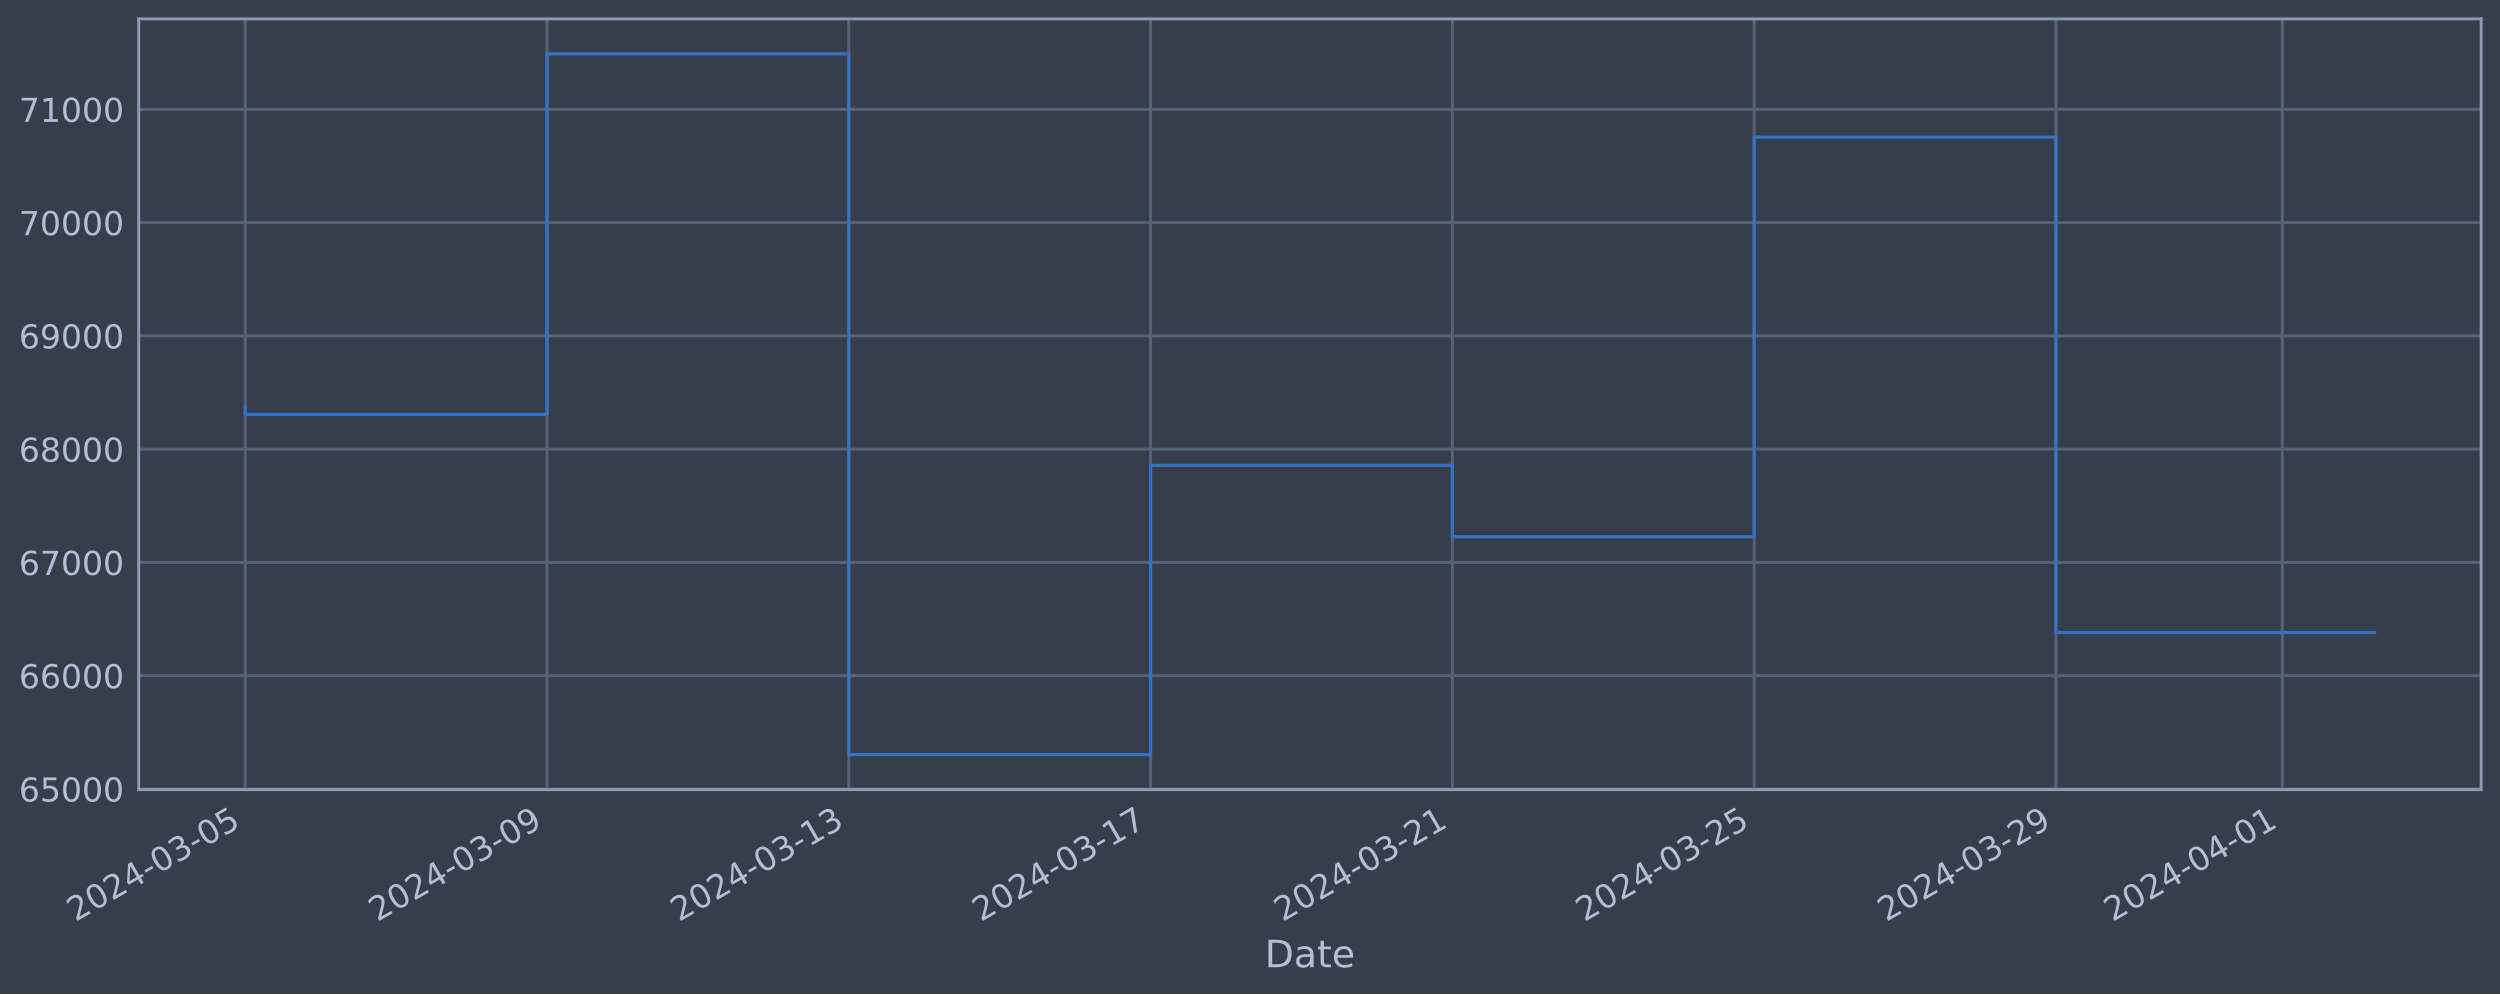
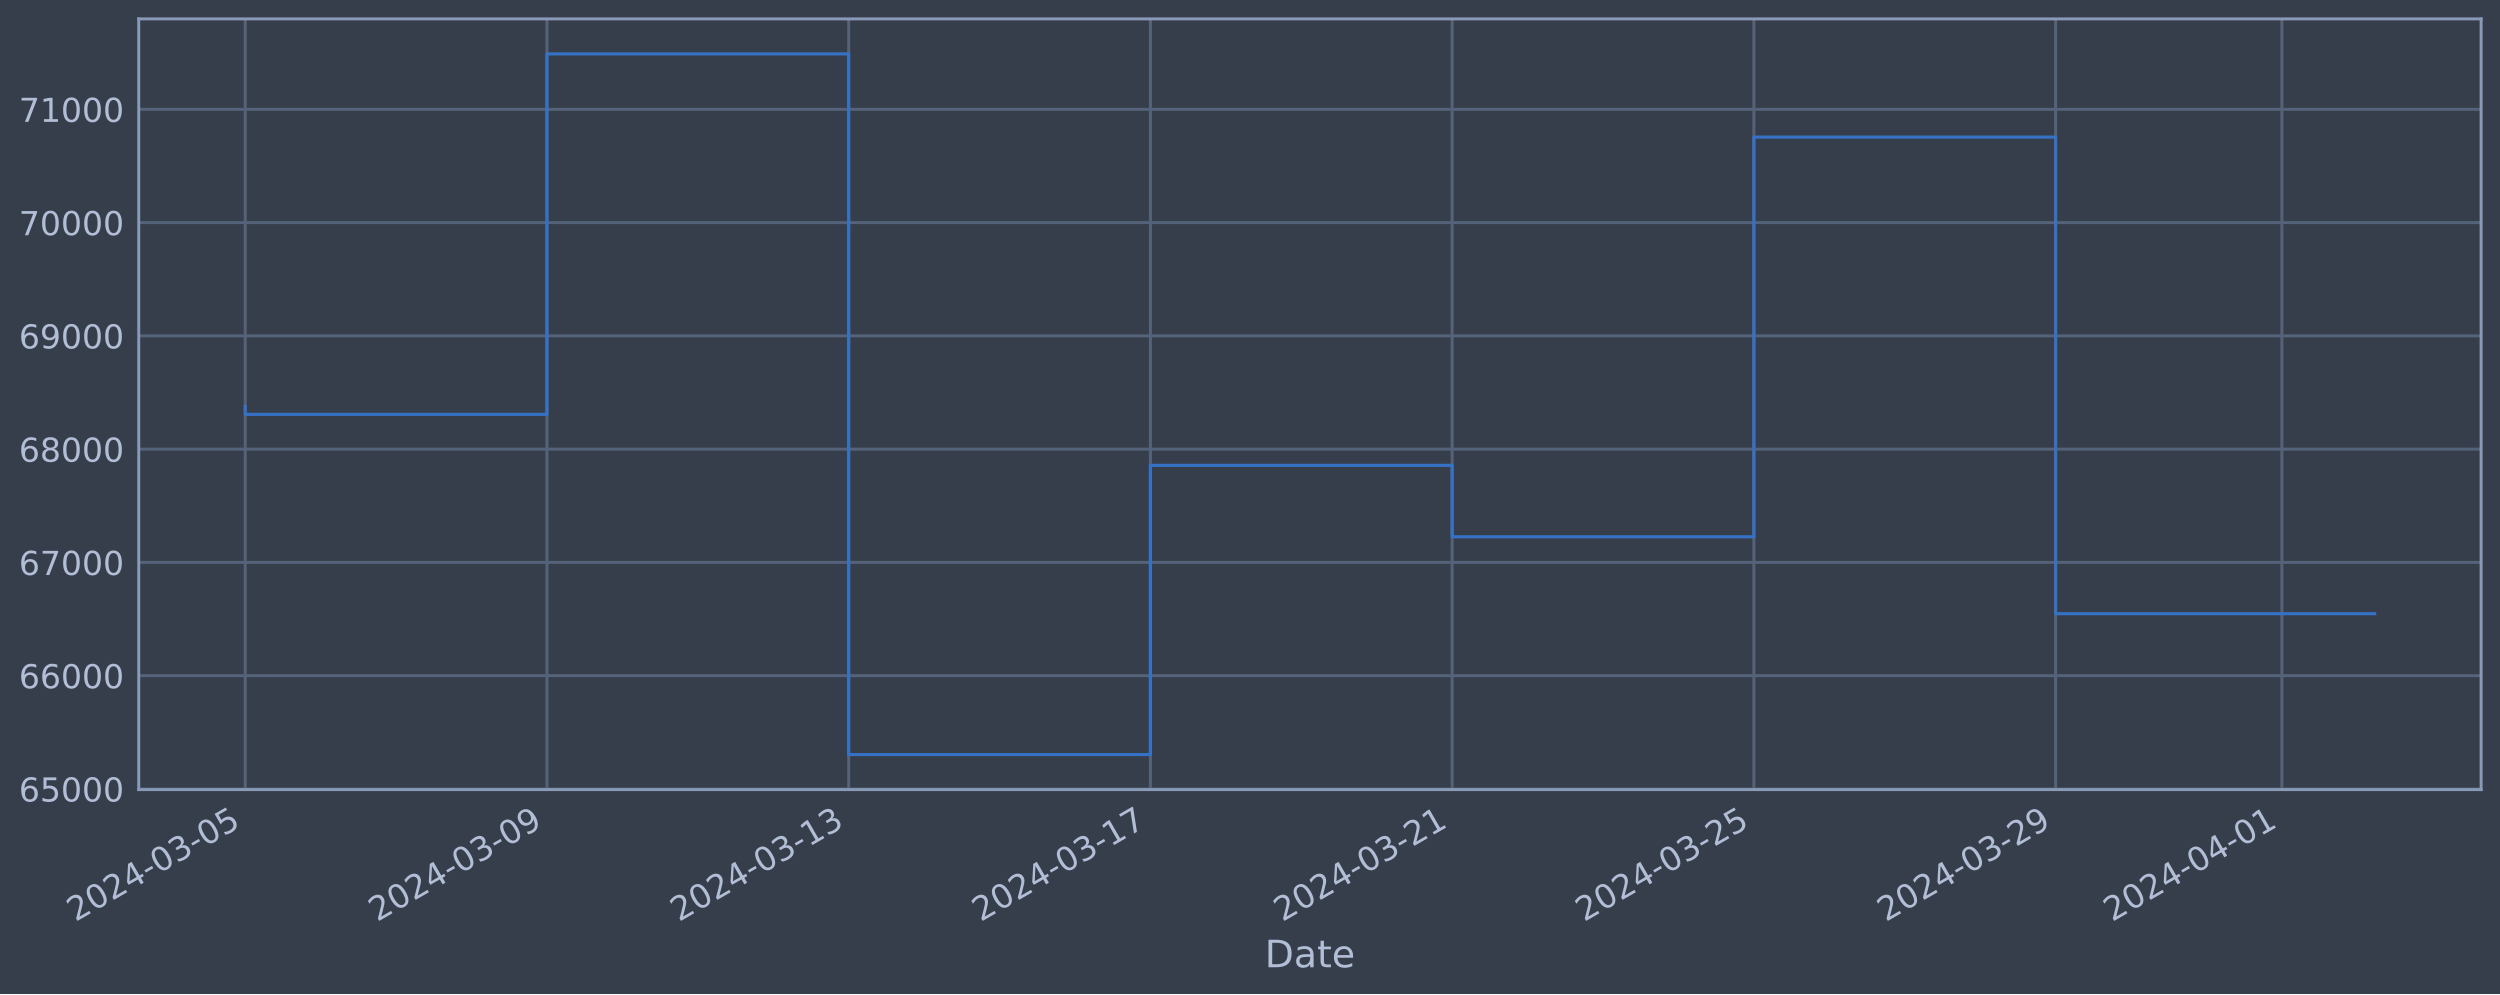
<svg xmlns="http://www.w3.org/2000/svg" xmlns:xlink="http://www.w3.org/1999/xlink" width="952.884pt" height="378.87pt" viewBox="0 0 952.884 378.87" version="1.1">
  <defs>
    <style type="text/css">*{stroke-linejoin: round; stroke-linecap: butt}</style>
  </defs>
  <g id="figure_1">
    <g id="patch_1">
      <path d="M 0 378.87  L 952.884 378.87  L 952.884 0  L 0 0  z " style="fill: #373e4b" />
    </g>
    <g id="axes_1">
      <g id="patch_2">
        <path d="M 52.884 300.96  L 945.684 300.96  L 945.684 7.2  L 52.884 7.2  z " style="fill: #373e4b" />
      </g>
      <g id="matplotlib.axis_1">
        <g id="xtick_1">
          <g id="line2d_1">
-             <path d="M 93.466 300.96  L 93.466 7.2  " clip-path="url(#p44eb0d746c)" style="fill: none; stroke: #546379; stroke-width: 1.12; stroke-linecap: square" />
+             <path d="M 93.466 300.96  L 93.466 7.2  " clip-path="url(#p3bd2f4c76e)" style="fill: none; stroke: #546379; stroke-width: 1.12; stroke-linecap: square" />
          </g>
          <g id="line2d_2" />
          <g id="text_1">
            <g style="fill: #b1bed6" transform="translate(28.74006 351.4642) rotate(-30) scale(0.126 -0.126)">
              <defs>
                <path id="DejaVuSans-32" d="M 1228 531  L 3431 531  L 3431 0  L 469 0  L 469 531  Q 828 903 1448 1529  Q 2069 2156 2228 2338  Q 2531 2678 2651 2914  Q 2772 3150 2772 3378  Q 2772 3750 2511 3984  Q 2250 4219 1831 4219  Q 1534 4219 1204 4116  Q 875 4013 500 3803  L 500 4441  Q 881 4594 1212 4672  Q 1544 4750 1819 4750  Q 2544 4750 2975 4387  Q 3406 4025 3406 3419  Q 3406 3131 3298 2873  Q 3191 2616 2906 2266  Q 2828 2175 2409 1742  Q 1991 1309 1228 531  z " transform="scale(0.015625)" />
                <path id="DejaVuSans-30" d="M 2034 4250  Q 1547 4250 1301 3770  Q 1056 3291 1056 2328  Q 1056 1369 1301 889  Q 1547 409 2034 409  Q 2525 409 2770 889  Q 3016 1369 3016 2328  Q 3016 3291 2770 3770  Q 2525 4250 2034 4250  z M 2034 4750  Q 2819 4750 3233 4129  Q 3647 3509 3647 2328  Q 3647 1150 3233 529  Q 2819 -91 2034 -91  Q 1250 -91 836 529  Q 422 1150 422 2328  Q 422 3509 836 4129  Q 1250 4750 2034 4750  z " transform="scale(0.015625)" />
                <path id="DejaVuSans-34" d="M 2419 4116  L 825 1625  L 2419 1625  L 2419 4116  z M 2253 4666  L 3047 4666  L 3047 1625  L 3713 1625  L 3713 1100  L 3047 1100  L 3047 0  L 2419 0  L 2419 1100  L 313 1100  L 313 1709  L 2253 4666  z " transform="scale(0.015625)" />
                <path id="DejaVuSans-2d" d="M 313 2009  L 1997 2009  L 1997 1497  L 313 1497  L 313 2009  z " transform="scale(0.015625)" />
                <path id="DejaVuSans-33" d="M 2597 2516  Q 3050 2419 3304 2112  Q 3559 1806 3559 1356  Q 3559 666 3084 287  Q 2609 -91 1734 -91  Q 1441 -91 1130 -33  Q 819 25 488 141  L 488 750  Q 750 597 1062 519  Q 1375 441 1716 441  Q 2309 441 2620 675  Q 2931 909 2931 1356  Q 2931 1769 2642 2001  Q 2353 2234 1838 2234  L 1294 2234  L 1294 2753  L 1863 2753  Q 2328 2753 2575 2939  Q 2822 3125 2822 3475  Q 2822 3834 2567 4026  Q 2313 4219 1838 4219  Q 1578 4219 1281 4162  Q 984 4106 628 3988  L 628 4550  Q 988 4650 1302 4700  Q 1616 4750 1894 4750  Q 2613 4750 3031 4423  Q 3450 4097 3450 3541  Q 3450 3153 3228 2886  Q 3006 2619 2597 2516  z " transform="scale(0.015625)" />
                <path id="DejaVuSans-35" d="M 691 4666  L 3169 4666  L 3169 4134  L 1269 4134  L 1269 2991  Q 1406 3038 1543 3061  Q 1681 3084 1819 3084  Q 2600 3084 3056 2656  Q 3513 2228 3513 1497  Q 3513 744 3044 326  Q 2575 -91 1722 -91  Q 1428 -91 1123 -41  Q 819 9 494 109  L 494 744  Q 775 591 1075 516  Q 1375 441 1709 441  Q 2250 441 2565 725  Q 2881 1009 2881 1497  Q 2881 1984 2565 2268  Q 2250 2553 1709 2553  Q 1456 2553 1204 2497  Q 953 2441 691 2322  L 691 4666  z " transform="scale(0.015625)" />
              </defs>
              <use xlink:href="#DejaVuSans-32" />
              <use xlink:href="#DejaVuSans-30" x="63.623" />
              <use xlink:href="#DejaVuSans-32" x="127.246" />
              <use xlink:href="#DejaVuSans-34" x="190.869" />
              <use xlink:href="#DejaVuSans-2d" x="254.492" />
              <use xlink:href="#DejaVuSans-30" x="290.576" />
              <use xlink:href="#DejaVuSans-33" x="354.199" />
              <use xlink:href="#DejaVuSans-2d" x="417.822" />
              <use xlink:href="#DejaVuSans-30" x="453.906" />
              <use xlink:href="#DejaVuSans-35" x="517.529" />
            </g>
          </g>
        </g>
        <g id="xtick_2">
          <g id="line2d_3">
-             <path d="M 208.494 300.96  L 208.494 7.2  " clip-path="url(#p44eb0d746c)" style="fill: none; stroke: #546379; stroke-width: 1.12; stroke-linecap: square" />
+             <path d="M 208.471 300.96  L 208.471 7.2  " clip-path="url(#p3bd2f4c76e)" style="fill: none; stroke: #546379; stroke-width: 1.12; stroke-linecap: square" />
          </g>
          <g id="line2d_4" />
          <g id="text_2">
-             <g style="fill: #b1bed6" transform="translate(143.7682 351.4642) rotate(-30) scale(0.126 -0.126)">
+             <g style="fill: #b1bed6" transform="translate(143.7457 351.4642) rotate(-30) scale(0.126 -0.126)">
              <defs>
                <path id="DejaVuSans-39" d="M 703 97  L 703 672  Q 941 559 1184 500  Q 1428 441 1663 441  Q 2288 441 2617 861  Q 2947 1281 2994 2138  Q 2813 1869 2534 1725  Q 2256 1581 1919 1581  Q 1219 1581 811 2004  Q 403 2428 403 3163  Q 403 3881 828 4315  Q 1253 4750 1959 4750  Q 2769 4750 3195 4129  Q 3622 3509 3622 2328  Q 3622 1225 3098 567  Q 2575 -91 1691 -91  Q 1453 -91 1209 -44  Q 966 3 703 97  z M 1959 2075  Q 2384 2075 2632 2365  Q 2881 2656 2881 3163  Q 2881 3666 2632 3958  Q 2384 4250 1959 4250  Q 1534 4250 1286 3958  Q 1038 3666 1038 3163  Q 1038 2656 1286 2365  Q 1534 2075 1959 2075  z " transform="scale(0.015625)" />
              </defs>
              <use xlink:href="#DejaVuSans-32" />
              <use xlink:href="#DejaVuSans-30" x="63.623" />
              <use xlink:href="#DejaVuSans-32" x="127.246" />
              <use xlink:href="#DejaVuSans-34" x="190.869" />
              <use xlink:href="#DejaVuSans-2d" x="254.492" />
              <use xlink:href="#DejaVuSans-30" x="290.576" />
              <use xlink:href="#DejaVuSans-33" x="354.199" />
              <use xlink:href="#DejaVuSans-2d" x="417.822" />
              <use xlink:href="#DejaVuSans-30" x="453.906" />
              <use xlink:href="#DejaVuSans-39" x="517.529" />
            </g>
          </g>
        </g>
        <g id="xtick_3">
          <g id="line2d_5">
-             <path d="M 323.522 300.96  L 323.522 7.2  " clip-path="url(#p44eb0d746c)" style="fill: none; stroke: #546379; stroke-width: 1.12; stroke-linecap: square" />
+             <path d="M 323.477 300.96  L 323.477 7.2  " clip-path="url(#p3bd2f4c76e)" style="fill: none; stroke: #546379; stroke-width: 1.12; stroke-linecap: square" />
          </g>
          <g id="line2d_6" />
          <g id="text_3">
-             <g style="fill: #b1bed6" transform="translate(258.7963 351.4642) rotate(-30) scale(0.126 -0.126)">
+             <g style="fill: #b1bed6" transform="translate(258.7513 351.4642) rotate(-30) scale(0.126 -0.126)">
              <defs>
                <path id="DejaVuSans-31" d="M 794 531  L 1825 531  L 1825 4091  L 703 3866  L 703 4441  L 1819 4666  L 2450 4666  L 2450 531  L 3481 531  L 3481 0  L 794 0  L 794 531  z " transform="scale(0.015625)" />
              </defs>
              <use xlink:href="#DejaVuSans-32" />
              <use xlink:href="#DejaVuSans-30" x="63.623" />
              <use xlink:href="#DejaVuSans-32" x="127.246" />
              <use xlink:href="#DejaVuSans-34" x="190.869" />
              <use xlink:href="#DejaVuSans-2d" x="254.492" />
              <use xlink:href="#DejaVuSans-30" x="290.576" />
              <use xlink:href="#DejaVuSans-33" x="354.199" />
              <use xlink:href="#DejaVuSans-2d" x="417.822" />
              <use xlink:href="#DejaVuSans-31" x="453.906" />
              <use xlink:href="#DejaVuSans-33" x="517.529" />
            </g>
          </g>
        </g>
        <g id="xtick_4">
          <g id="line2d_7">
-             <path d="M 438.55 300.96  L 438.55 7.2  " clip-path="url(#p44eb0d746c)" style="fill: none; stroke: #546379; stroke-width: 1.12; stroke-linecap: square" />
+             <path d="M 438.483 300.96  L 438.483 7.2  " clip-path="url(#p3bd2f4c76e)" style="fill: none; stroke: #546379; stroke-width: 1.12; stroke-linecap: square" />
          </g>
          <g id="line2d_8" />
          <g id="text_4">
-             <g style="fill: #b1bed6" transform="translate(373.8245 351.4642) rotate(-30) scale(0.126 -0.126)">
+             <g style="fill: #b1bed6" transform="translate(373.757 351.4642) rotate(-30) scale(0.126 -0.126)">
              <defs>
                <path id="DejaVuSans-37" d="M 525 4666  L 3525 4666  L 3525 4397  L 1831 0  L 1172 0  L 2766 4134  L 525 4134  L 525 4666  z " transform="scale(0.015625)" />
              </defs>
              <use xlink:href="#DejaVuSans-32" />
              <use xlink:href="#DejaVuSans-30" x="63.623" />
              <use xlink:href="#DejaVuSans-32" x="127.246" />
              <use xlink:href="#DejaVuSans-34" x="190.869" />
              <use xlink:href="#DejaVuSans-2d" x="254.492" />
              <use xlink:href="#DejaVuSans-30" x="290.576" />
              <use xlink:href="#DejaVuSans-33" x="354.199" />
              <use xlink:href="#DejaVuSans-2d" x="417.822" />
              <use xlink:href="#DejaVuSans-31" x="453.906" />
              <use xlink:href="#DejaVuSans-37" x="517.529" />
            </g>
          </g>
        </g>
        <g id="xtick_5">
          <g id="line2d_9">
-             <path d="M 553.578 300.96  L 553.578 7.2  " clip-path="url(#p44eb0d746c)" style="fill: none; stroke: #546379; stroke-width: 1.12; stroke-linecap: square" />
+             <path d="M 553.488 300.96  L 553.488 7.2  " clip-path="url(#p3bd2f4c76e)" style="fill: none; stroke: #546379; stroke-width: 1.12; stroke-linecap: square" />
          </g>
          <g id="line2d_10" />
          <g id="text_5">
-             <g style="fill: #b1bed6" transform="translate(488.8526 351.4642) rotate(-30) scale(0.126 -0.126)">
+             <g style="fill: #b1bed6" transform="translate(488.7626 351.4642) rotate(-30) scale(0.126 -0.126)">
              <use xlink:href="#DejaVuSans-32" />
              <use xlink:href="#DejaVuSans-30" x="63.623" />
              <use xlink:href="#DejaVuSans-32" x="127.246" />
              <use xlink:href="#DejaVuSans-34" x="190.869" />
              <use xlink:href="#DejaVuSans-2d" x="254.492" />
              <use xlink:href="#DejaVuSans-30" x="290.576" />
              <use xlink:href="#DejaVuSans-33" x="354.199" />
              <use xlink:href="#DejaVuSans-2d" x="417.822" />
              <use xlink:href="#DejaVuSans-32" x="453.906" />
              <use xlink:href="#DejaVuSans-31" x="517.529" />
            </g>
          </g>
        </g>
        <g id="xtick_6">
          <g id="line2d_11">
-             <path d="M 668.606 300.96  L 668.606 7.2  " clip-path="url(#p44eb0d746c)" style="fill: none; stroke: #546379; stroke-width: 1.12; stroke-linecap: square" />
+             <path d="M 668.494 300.96  L 668.494 7.2  " clip-path="url(#p3bd2f4c76e)" style="fill: none; stroke: #546379; stroke-width: 1.12; stroke-linecap: square" />
          </g>
          <g id="line2d_12" />
          <g id="text_6">
-             <g style="fill: #b1bed6" transform="translate(603.8808 351.4642) rotate(-30) scale(0.126 -0.126)">
+             <g style="fill: #b1bed6" transform="translate(603.7683 351.4642) rotate(-30) scale(0.126 -0.126)">
              <use xlink:href="#DejaVuSans-32" />
              <use xlink:href="#DejaVuSans-30" x="63.623" />
              <use xlink:href="#DejaVuSans-32" x="127.246" />
              <use xlink:href="#DejaVuSans-34" x="190.869" />
              <use xlink:href="#DejaVuSans-2d" x="254.492" />
              <use xlink:href="#DejaVuSans-30" x="290.576" />
              <use xlink:href="#DejaVuSans-33" x="354.199" />
              <use xlink:href="#DejaVuSans-2d" x="417.822" />
              <use xlink:href="#DejaVuSans-32" x="453.906" />
              <use xlink:href="#DejaVuSans-35" x="517.529" />
            </g>
          </g>
        </g>
        <g id="xtick_7">
          <g id="line2d_13">
-             <path d="M 783.634 300.96  L 783.634 7.2  " clip-path="url(#p44eb0d746c)" style="fill: none; stroke: #546379; stroke-width: 1.12; stroke-linecap: square" />
+             <path d="M 783.499 300.96  L 783.499 7.2  " clip-path="url(#p3bd2f4c76e)" style="fill: none; stroke: #546379; stroke-width: 1.12; stroke-linecap: square" />
          </g>
          <g id="line2d_14" />
          <g id="text_7">
-             <g style="fill: #b1bed6" transform="translate(718.9089 351.4642) rotate(-30) scale(0.126 -0.126)">
+             <g style="fill: #b1bed6" transform="translate(718.7739 351.4642) rotate(-30) scale(0.126 -0.126)">
              <use xlink:href="#DejaVuSans-32" />
              <use xlink:href="#DejaVuSans-30" x="63.623" />
              <use xlink:href="#DejaVuSans-32" x="127.246" />
              <use xlink:href="#DejaVuSans-34" x="190.869" />
              <use xlink:href="#DejaVuSans-2d" x="254.492" />
              <use xlink:href="#DejaVuSans-30" x="290.576" />
              <use xlink:href="#DejaVuSans-33" x="354.199" />
              <use xlink:href="#DejaVuSans-2d" x="417.822" />
              <use xlink:href="#DejaVuSans-32" x="453.906" />
              <use xlink:href="#DejaVuSans-39" x="517.529" />
            </g>
          </g>
        </g>
        <g id="xtick_8">
          <g id="line2d_15">
-             <path d="M 869.906 300.96  L 869.906 7.2  " clip-path="url(#p44eb0d746c)" style="fill: none; stroke: #546379; stroke-width: 1.12; stroke-linecap: square" />
+             <path d="M 869.754 300.96  L 869.754 7.2  " clip-path="url(#p3bd2f4c76e)" style="fill: none; stroke: #546379; stroke-width: 1.12; stroke-linecap: square" />
          </g>
          <g id="line2d_16" />
          <g id="text_8">
-             <g style="fill: #b1bed6" transform="translate(805.18 351.4642) rotate(-30) scale(0.126 -0.126)">
+             <g style="fill: #b1bed6" transform="translate(805.0282 351.4642) rotate(-30) scale(0.126 -0.126)">
              <use xlink:href="#DejaVuSans-32" />
              <use xlink:href="#DejaVuSans-30" x="63.623" />
              <use xlink:href="#DejaVuSans-32" x="127.246" />
              <use xlink:href="#DejaVuSans-34" x="190.869" />
              <use xlink:href="#DejaVuSans-2d" x="254.492" />
              <use xlink:href="#DejaVuSans-30" x="290.576" />
              <use xlink:href="#DejaVuSans-34" x="354.199" />
              <use xlink:href="#DejaVuSans-2d" x="417.822" />
              <use xlink:href="#DejaVuSans-30" x="453.906" />
              <use xlink:href="#DejaVuSans-31" x="517.529" />
            </g>
          </g>
        </g>
        <g id="text_9">
          <g style="fill: #b1bed6" transform="translate(482.0746 368.6753) scale(0.144 -0.144)">
            <defs>
              <path id="DejaVuSans-44" d="M 1259 4147  L 1259 519  L 2022 519  Q 2988 519 3436 956  Q 3884 1394 3884 2338  Q 3884 3275 3436 3711  Q 2988 4147 2022 4147  L 1259 4147  z M 628 4666  L 1925 4666  Q 3281 4666 3915 4102  Q 4550 3538 4550 2338  Q 4550 1131 3912 565  Q 3275 0 1925 0  L 628 0  L 628 4666  z " transform="scale(0.015625)" />
              <path id="DejaVuSans-61" d="M 2194 1759  Q 1497 1759 1228 1600  Q 959 1441 959 1056  Q 959 750 1161 570  Q 1363 391 1709 391  Q 2188 391 2477 730  Q 2766 1069 2766 1631  L 2766 1759  L 2194 1759  z M 3341 1997  L 3341 0  L 2766 0  L 2766 531  Q 2569 213 2275 61  Q 1981 -91 1556 -91  Q 1019 -91 701 211  Q 384 513 384 1019  Q 384 1609 779 1909  Q 1175 2209 1959 2209  L 2766 2209  L 2766 2266  Q 2766 2663 2505 2880  Q 2244 3097 1772 3097  Q 1472 3097 1187 3025  Q 903 2953 641 2809  L 641 3341  Q 956 3463 1253 3523  Q 1550 3584 1831 3584  Q 2591 3584 2966 3190  Q 3341 2797 3341 1997  z " transform="scale(0.015625)" />
              <path id="DejaVuSans-74" d="M 1172 4494  L 1172 3500  L 2356 3500  L 2356 3053  L 1172 3053  L 1172 1153  Q 1172 725 1289 603  Q 1406 481 1766 481  L 2356 481  L 2356 0  L 1766 0  Q 1100 0 847 248  Q 594 497 594 1153  L 594 3053  L 172 3053  L 172 3500  L 594 3500  L 594 4494  L 1172 4494  z " transform="scale(0.015625)" />
              <path id="DejaVuSans-65" d="M 3597 1894  L 3597 1613  L 953 1613  Q 991 1019 1311 708  Q 1631 397 2203 397  Q 2534 397 2845 478  Q 3156 559 3463 722  L 3463 178  Q 3153 47 2828 -22  Q 2503 -91 2169 -91  Q 1331 -91 842 396  Q 353 884 353 1716  Q 353 2575 817 3079  Q 1281 3584 2069 3584  Q 2775 3584 3186 3129  Q 3597 2675 3597 1894  z M 3022 2063  Q 3016 2534 2758 2815  Q 2500 3097 2075 3097  Q 1594 3097 1305 2825  Q 1016 2553 972 2059  L 3022 2063  z " transform="scale(0.015625)" />
            </defs>
            <use xlink:href="#DejaVuSans-44" />
            <use xlink:href="#DejaVuSans-61" x="77.002" />
            <use xlink:href="#DejaVuSans-74" x="138.281" />
            <use xlink:href="#DejaVuSans-65" x="177.49" />
          </g>
        </g>
      </g>
      <g id="matplotlib.axis_2">
        <g id="ytick_1">
          <g id="line2d_17">
-             <path d="M 52.884 300.718  L 945.684 300.718  " clip-path="url(#p44eb0d746c)" style="fill: none; stroke: #546379; stroke-width: 1.12; stroke-linecap: square" />
+             <path d="M 52.884 300.718  L 945.684 300.718  " clip-path="url(#p3bd2f4c76e)" style="fill: none; stroke: #546379; stroke-width: 1.12; stroke-linecap: square" />
          </g>
          <g id="line2d_18" />
          <g id="text_10">
            <g style="fill: #b1bed6" transform="translate(7.2 305.5049) scale(0.126 -0.126)">
              <defs>
                <path id="DejaVuSans-36" d="M 2113 2584  Q 1688 2584 1439 2293  Q 1191 2003 1191 1497  Q 1191 994 1439 701  Q 1688 409 2113 409  Q 2538 409 2786 701  Q 3034 994 3034 1497  Q 3034 2003 2786 2293  Q 2538 2584 2113 2584  z M 3366 4563  L 3366 3988  Q 3128 4100 2886 4159  Q 2644 4219 2406 4219  Q 1781 4219 1451 3797  Q 1122 3375 1075 2522  Q 1259 2794 1537 2939  Q 1816 3084 2150 3084  Q 2853 3084 3261 2657  Q 3669 2231 3669 1497  Q 3669 778 3244 343  Q 2819 -91 2113 -91  Q 1303 -91 875 529  Q 447 1150 447 2328  Q 447 3434 972 4092  Q 1497 4750 2381 4750  Q 2619 4750 2861 4703  Q 3103 4656 3366 4563  z " transform="scale(0.015625)" />
              </defs>
              <use xlink:href="#DejaVuSans-36" />
              <use xlink:href="#DejaVuSans-35" x="63.623" />
              <use xlink:href="#DejaVuSans-30" x="127.246" />
              <use xlink:href="#DejaVuSans-30" x="190.869" />
              <use xlink:href="#DejaVuSans-30" x="254.492" />
            </g>
          </g>
        </g>
        <g id="ytick_2">
          <g id="line2d_19">
-             <path d="M 52.884 257.544  L 945.684 257.544  " clip-path="url(#p44eb0d746c)" style="fill: none; stroke: #546379; stroke-width: 1.12; stroke-linecap: square" />
+             <path d="M 52.884 257.544  L 945.684 257.544  " clip-path="url(#p3bd2f4c76e)" style="fill: none; stroke: #546379; stroke-width: 1.12; stroke-linecap: square" />
          </g>
          <g id="line2d_20" />
          <g id="text_11">
            <g style="fill: #b1bed6" transform="translate(7.2 262.331) scale(0.126 -0.126)">
              <use xlink:href="#DejaVuSans-36" />
              <use xlink:href="#DejaVuSans-36" x="63.623" />
              <use xlink:href="#DejaVuSans-30" x="127.246" />
              <use xlink:href="#DejaVuSans-30" x="190.869" />
              <use xlink:href="#DejaVuSans-30" x="254.492" />
            </g>
          </g>
        </g>
        <g id="ytick_3">
          <g id="line2d_21">
-             <path d="M 52.884 214.37  L 945.684 214.37  " clip-path="url(#p44eb0d746c)" style="fill: none; stroke: #546379; stroke-width: 1.12; stroke-linecap: square" />
+             <path d="M 52.884 214.37  L 945.684 214.37  " clip-path="url(#p3bd2f4c76e)" style="fill: none; stroke: #546379; stroke-width: 1.12; stroke-linecap: square" />
          </g>
          <g id="line2d_22" />
          <g id="text_12">
            <g style="fill: #b1bed6" transform="translate(7.2 219.157) scale(0.126 -0.126)">
              <use xlink:href="#DejaVuSans-36" />
              <use xlink:href="#DejaVuSans-37" x="63.623" />
              <use xlink:href="#DejaVuSans-30" x="127.246" />
              <use xlink:href="#DejaVuSans-30" x="190.869" />
              <use xlink:href="#DejaVuSans-30" x="254.492" />
            </g>
          </g>
        </g>
        <g id="ytick_4">
          <g id="line2d_23">
-             <path d="M 52.884 171.196  L 945.684 171.196  " clip-path="url(#p44eb0d746c)" style="fill: none; stroke: #546379; stroke-width: 1.12; stroke-linecap: square" />
+             <path d="M 52.884 171.196  L 945.684 171.196  " clip-path="url(#p3bd2f4c76e)" style="fill: none; stroke: #546379; stroke-width: 1.12; stroke-linecap: square" />
          </g>
          <g id="line2d_24" />
          <g id="text_13">
            <g style="fill: #b1bed6" transform="translate(7.2 175.9831) scale(0.126 -0.126)">
              <defs>
                <path id="DejaVuSans-38" d="M 2034 2216  Q 1584 2216 1326 1975  Q 1069 1734 1069 1313  Q 1069 891 1326 650  Q 1584 409 2034 409  Q 2484 409 2743 651  Q 3003 894 3003 1313  Q 3003 1734 2745 1975  Q 2488 2216 2034 2216  z M 1403 2484  Q 997 2584 770 2862  Q 544 3141 544 3541  Q 544 4100 942 4425  Q 1341 4750 2034 4750  Q 2731 4750 3128 4425  Q 3525 4100 3525 3541  Q 3525 3141 3298 2862  Q 3072 2584 2669 2484  Q 3125 2378 3379 2068  Q 3634 1759 3634 1313  Q 3634 634 3220 271  Q 2806 -91 2034 -91  Q 1263 -91 848 271  Q 434 634 434 1313  Q 434 1759 690 2068  Q 947 2378 1403 2484  z M 1172 3481  Q 1172 3119 1398 2916  Q 1625 2713 2034 2713  Q 2441 2713 2670 2916  Q 2900 3119 2900 3481  Q 2900 3844 2670 4047  Q 2441 4250 2034 4250  Q 1625 4250 1398 4047  Q 1172 3844 1172 3481  z " transform="scale(0.015625)" />
              </defs>
              <use xlink:href="#DejaVuSans-36" />
              <use xlink:href="#DejaVuSans-38" x="63.623" />
              <use xlink:href="#DejaVuSans-30" x="127.246" />
              <use xlink:href="#DejaVuSans-30" x="190.869" />
              <use xlink:href="#DejaVuSans-30" x="254.492" />
            </g>
          </g>
        </g>
        <g id="ytick_5">
          <g id="line2d_25">
-             <path d="M 52.884 128.022  L 945.684 128.022  " clip-path="url(#p44eb0d746c)" style="fill: none; stroke: #546379; stroke-width: 1.12; stroke-linecap: square" />
+             <path d="M 52.884 128.022  L 945.684 128.022  " clip-path="url(#p3bd2f4c76e)" style="fill: none; stroke: #546379; stroke-width: 1.12; stroke-linecap: square" />
          </g>
          <g id="line2d_26" />
          <g id="text_14">
            <g style="fill: #b1bed6" transform="translate(7.2 132.8092) scale(0.126 -0.126)">
              <use xlink:href="#DejaVuSans-36" />
              <use xlink:href="#DejaVuSans-39" x="63.623" />
              <use xlink:href="#DejaVuSans-30" x="127.246" />
              <use xlink:href="#DejaVuSans-30" x="190.869" />
              <use xlink:href="#DejaVuSans-30" x="254.492" />
            </g>
          </g>
        </g>
        <g id="ytick_6">
          <g id="line2d_27">
-             <path d="M 52.884 84.848  L 945.684 84.848  " clip-path="url(#p44eb0d746c)" style="fill: none; stroke: #546379; stroke-width: 1.12; stroke-linecap: square" />
+             <path d="M 52.884 84.848  L 945.684 84.848  " clip-path="url(#p3bd2f4c76e)" style="fill: none; stroke: #546379; stroke-width: 1.12; stroke-linecap: square" />
          </g>
          <g id="line2d_28" />
          <g id="text_15">
            <g style="fill: #b1bed6" transform="translate(7.2 89.63523) scale(0.126 -0.126)">
              <use xlink:href="#DejaVuSans-37" />
              <use xlink:href="#DejaVuSans-30" x="63.623" />
              <use xlink:href="#DejaVuSans-30" x="127.246" />
              <use xlink:href="#DejaVuSans-30" x="190.869" />
              <use xlink:href="#DejaVuSans-30" x="254.492" />
            </g>
          </g>
        </g>
        <g id="ytick_7">
          <g id="line2d_29">
-             <path d="M 52.884 41.674  L 945.684 41.674  " clip-path="url(#p44eb0d746c)" style="fill: none; stroke: #546379; stroke-width: 1.12; stroke-linecap: square" />
+             <path d="M 52.884 41.674  L 945.684 41.674  " clip-path="url(#p3bd2f4c76e)" style="fill: none; stroke: #546379; stroke-width: 1.12; stroke-linecap: square" />
          </g>
          <g id="line2d_30" />
          <g id="text_16">
            <g style="fill: #b1bed6" transform="translate(7.2 46.4613) scale(0.126 -0.126)">
              <use xlink:href="#DejaVuSans-37" />
              <use xlink:href="#DejaVuSans-31" x="63.623" />
              <use xlink:href="#DejaVuSans-30" x="127.246" />
              <use xlink:href="#DejaVuSans-30" x="190.869" />
              <use xlink:href="#DejaVuSans-30" x="254.492" />
            </g>
          </g>
        </g>
      </g>
      <g id="line2d_31">
-         <path d="M 93.466 154.891  L 93.466 157.946  L 208.494 157.946  L 208.494 20.553  L 323.522 20.553  L 323.522 287.607  L 438.55 287.607  L 438.55 177.362  L 553.578 177.362  L 553.578 204.598  L 668.606 204.598  L 668.606 52.265  L 783.634 52.265  L 783.634 241.101  L 905.102 241.101  " clip-path="url(#p44eb0d746c)" style="fill: none; stroke: #3572c6; stroke-width: 1.2; stroke-linecap: square" />
+         <path d="M 93.466 154.891  L 93.466 157.946  L 208.471 157.946  L 208.471 20.553  L 323.477 20.553  L 323.477 287.607  L 438.483 287.607  L 438.483 177.362  L 553.488 177.362  L 553.488 204.598  L 668.494 204.598  L 668.494 52.265  L 783.499 52.265  L 783.499 233.92  L 905.102 233.92  " clip-path="url(#p3bd2f4c76e)" style="fill: none; stroke: #3572c6; stroke-width: 1.2; stroke-linecap: square" />
      </g>
      <g id="patch_3">
        <path d="M 52.884 300.96  L 52.884 7.2  " style="fill: none; stroke: #899ab8; stroke-width: 1.12; stroke-linejoin: miter; stroke-linecap: square" />
      </g>
      <g id="patch_4">
        <path d="M 945.684 300.96  L 945.684 7.2  " style="fill: none; stroke: #899ab8; stroke-width: 1.12; stroke-linejoin: miter; stroke-linecap: square" />
      </g>
      <g id="patch_5">
        <path d="M 52.884 300.96  L 945.684 300.96  " style="fill: none; stroke: #899ab8; stroke-width: 1.12; stroke-linejoin: miter; stroke-linecap: square" />
      </g>
      <g id="patch_6">
        <path d="M 52.884 7.2  L 945.684 7.2  " style="fill: none; stroke: #899ab8; stroke-width: 1.12; stroke-linejoin: miter; stroke-linecap: square" />
      </g>
    </g>
  </g>
  <defs>
-     <clipPath id="p44eb0d746c">
+     <clipPath id="p3bd2f4c76e">
      <rect x="52.884" y="7.2" width="892.8" height="293.76" />
    </clipPath>
  </defs>
</svg>
